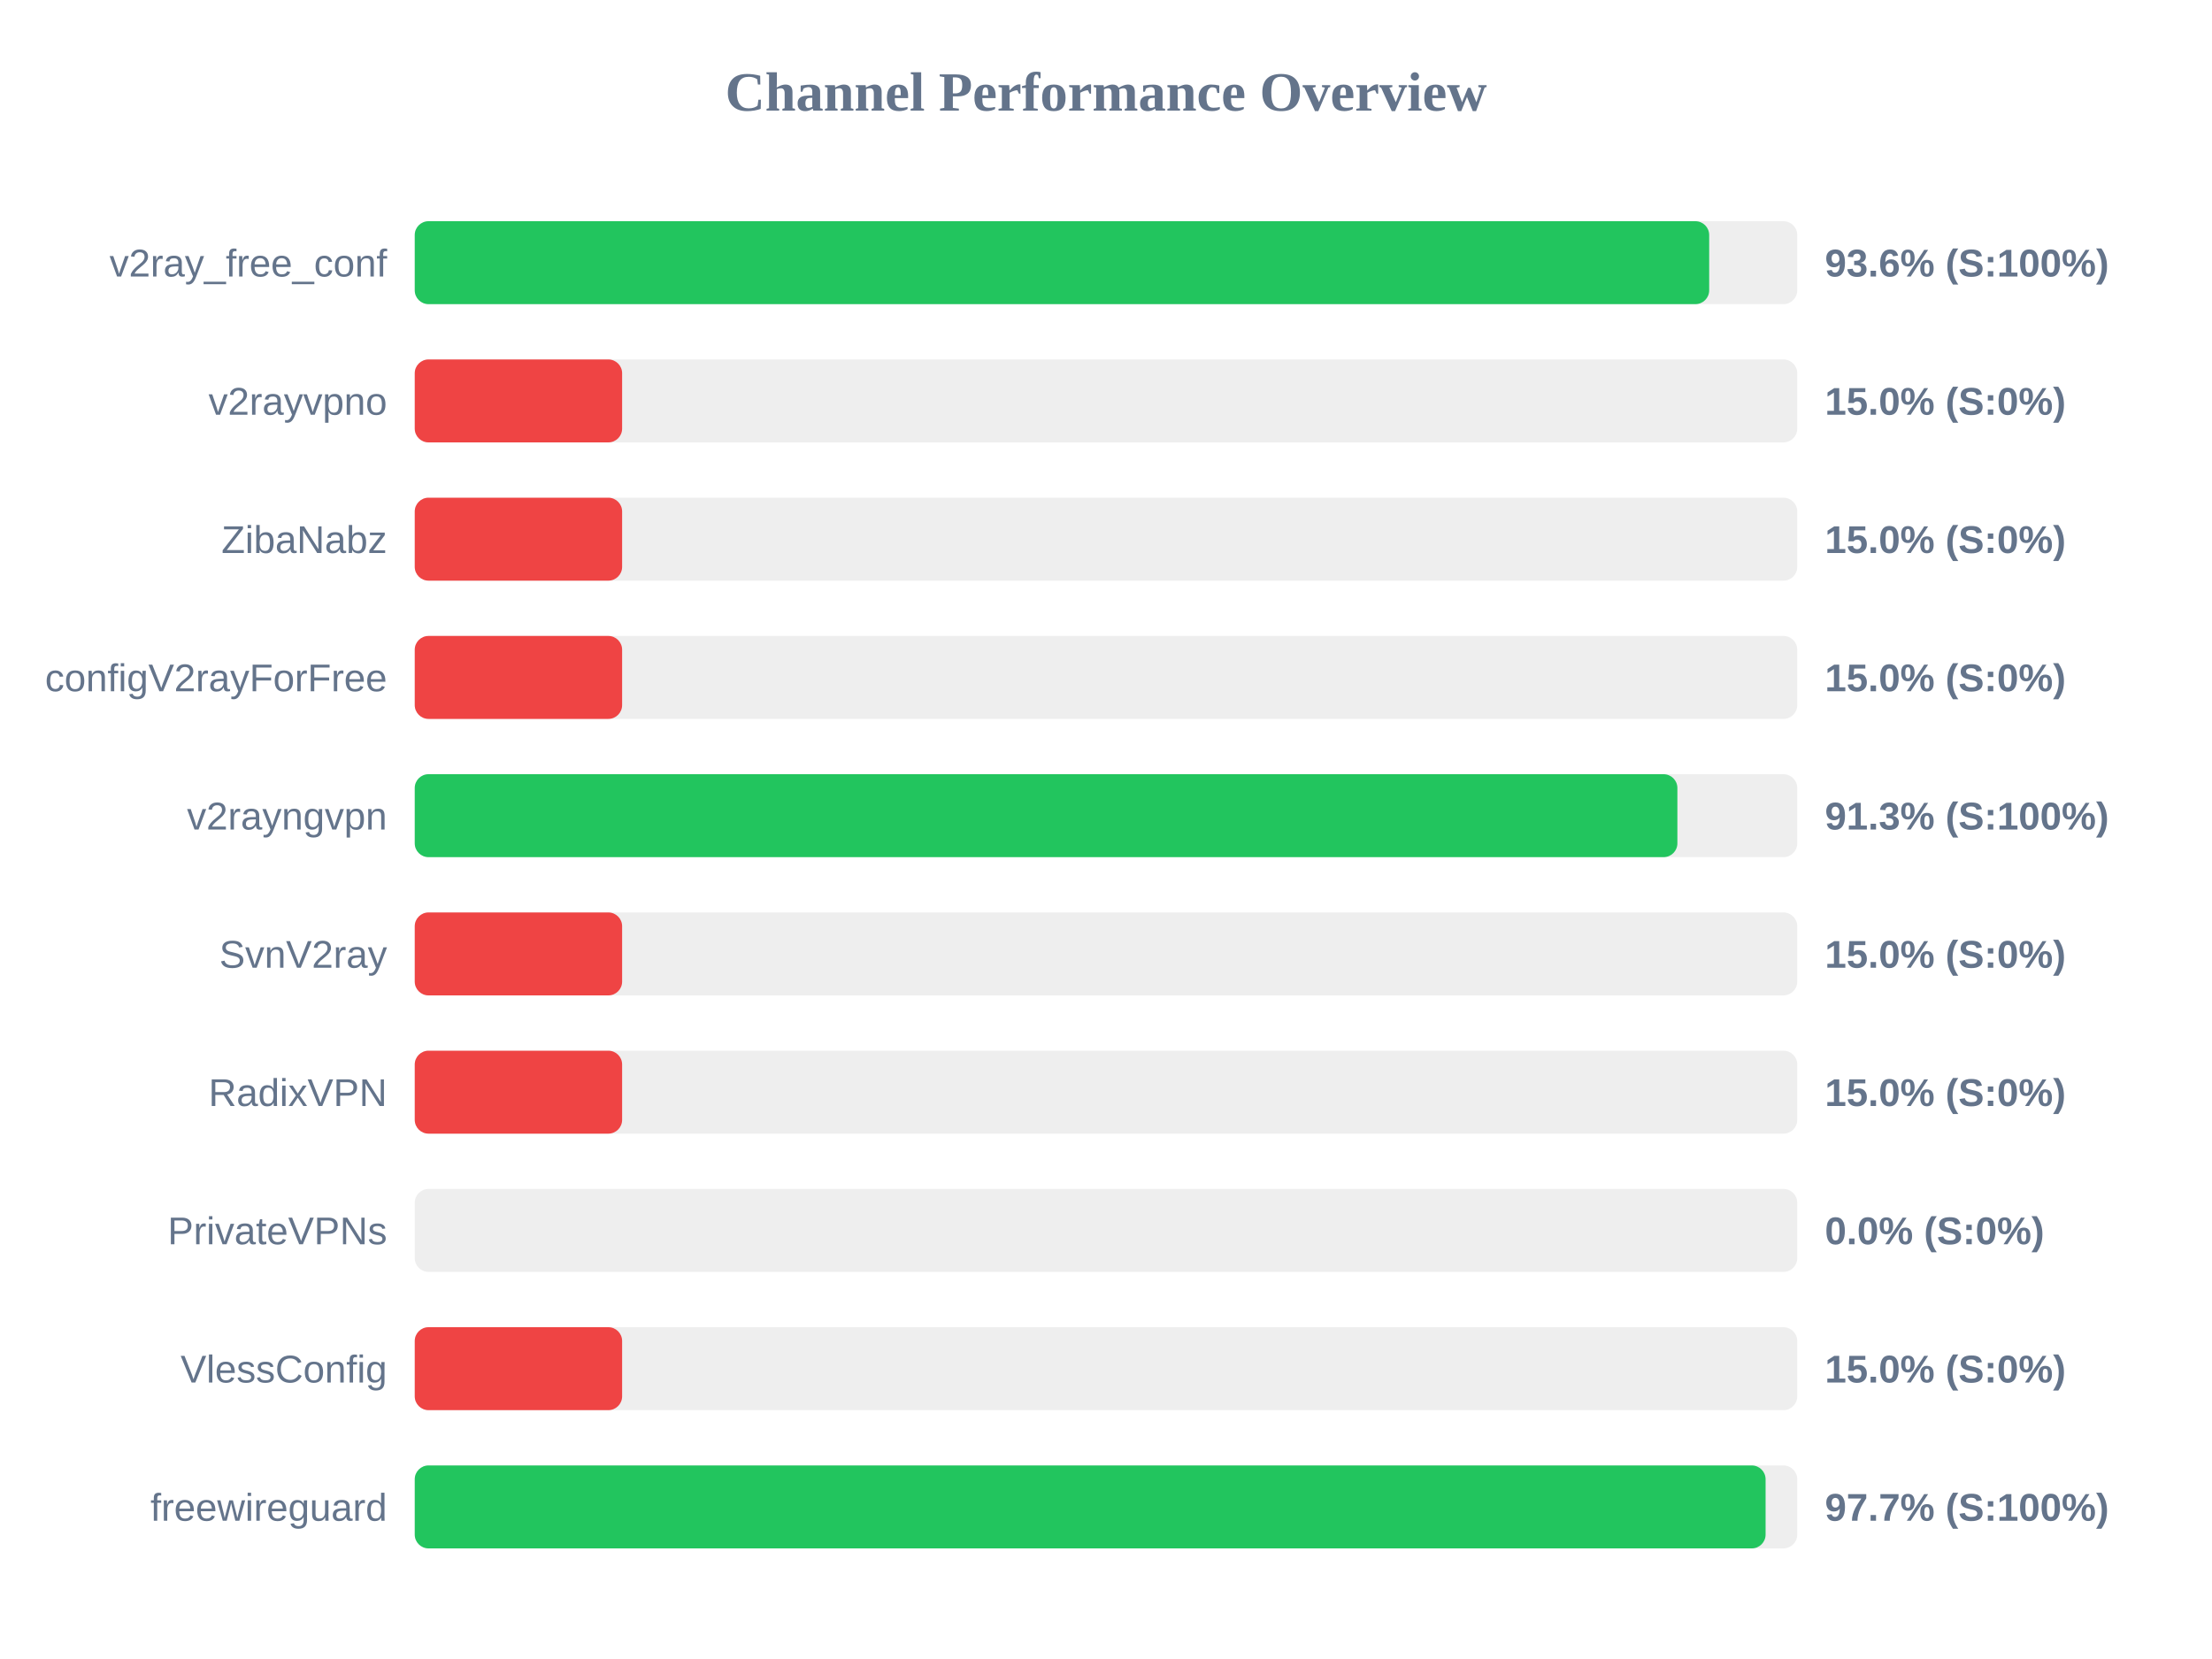
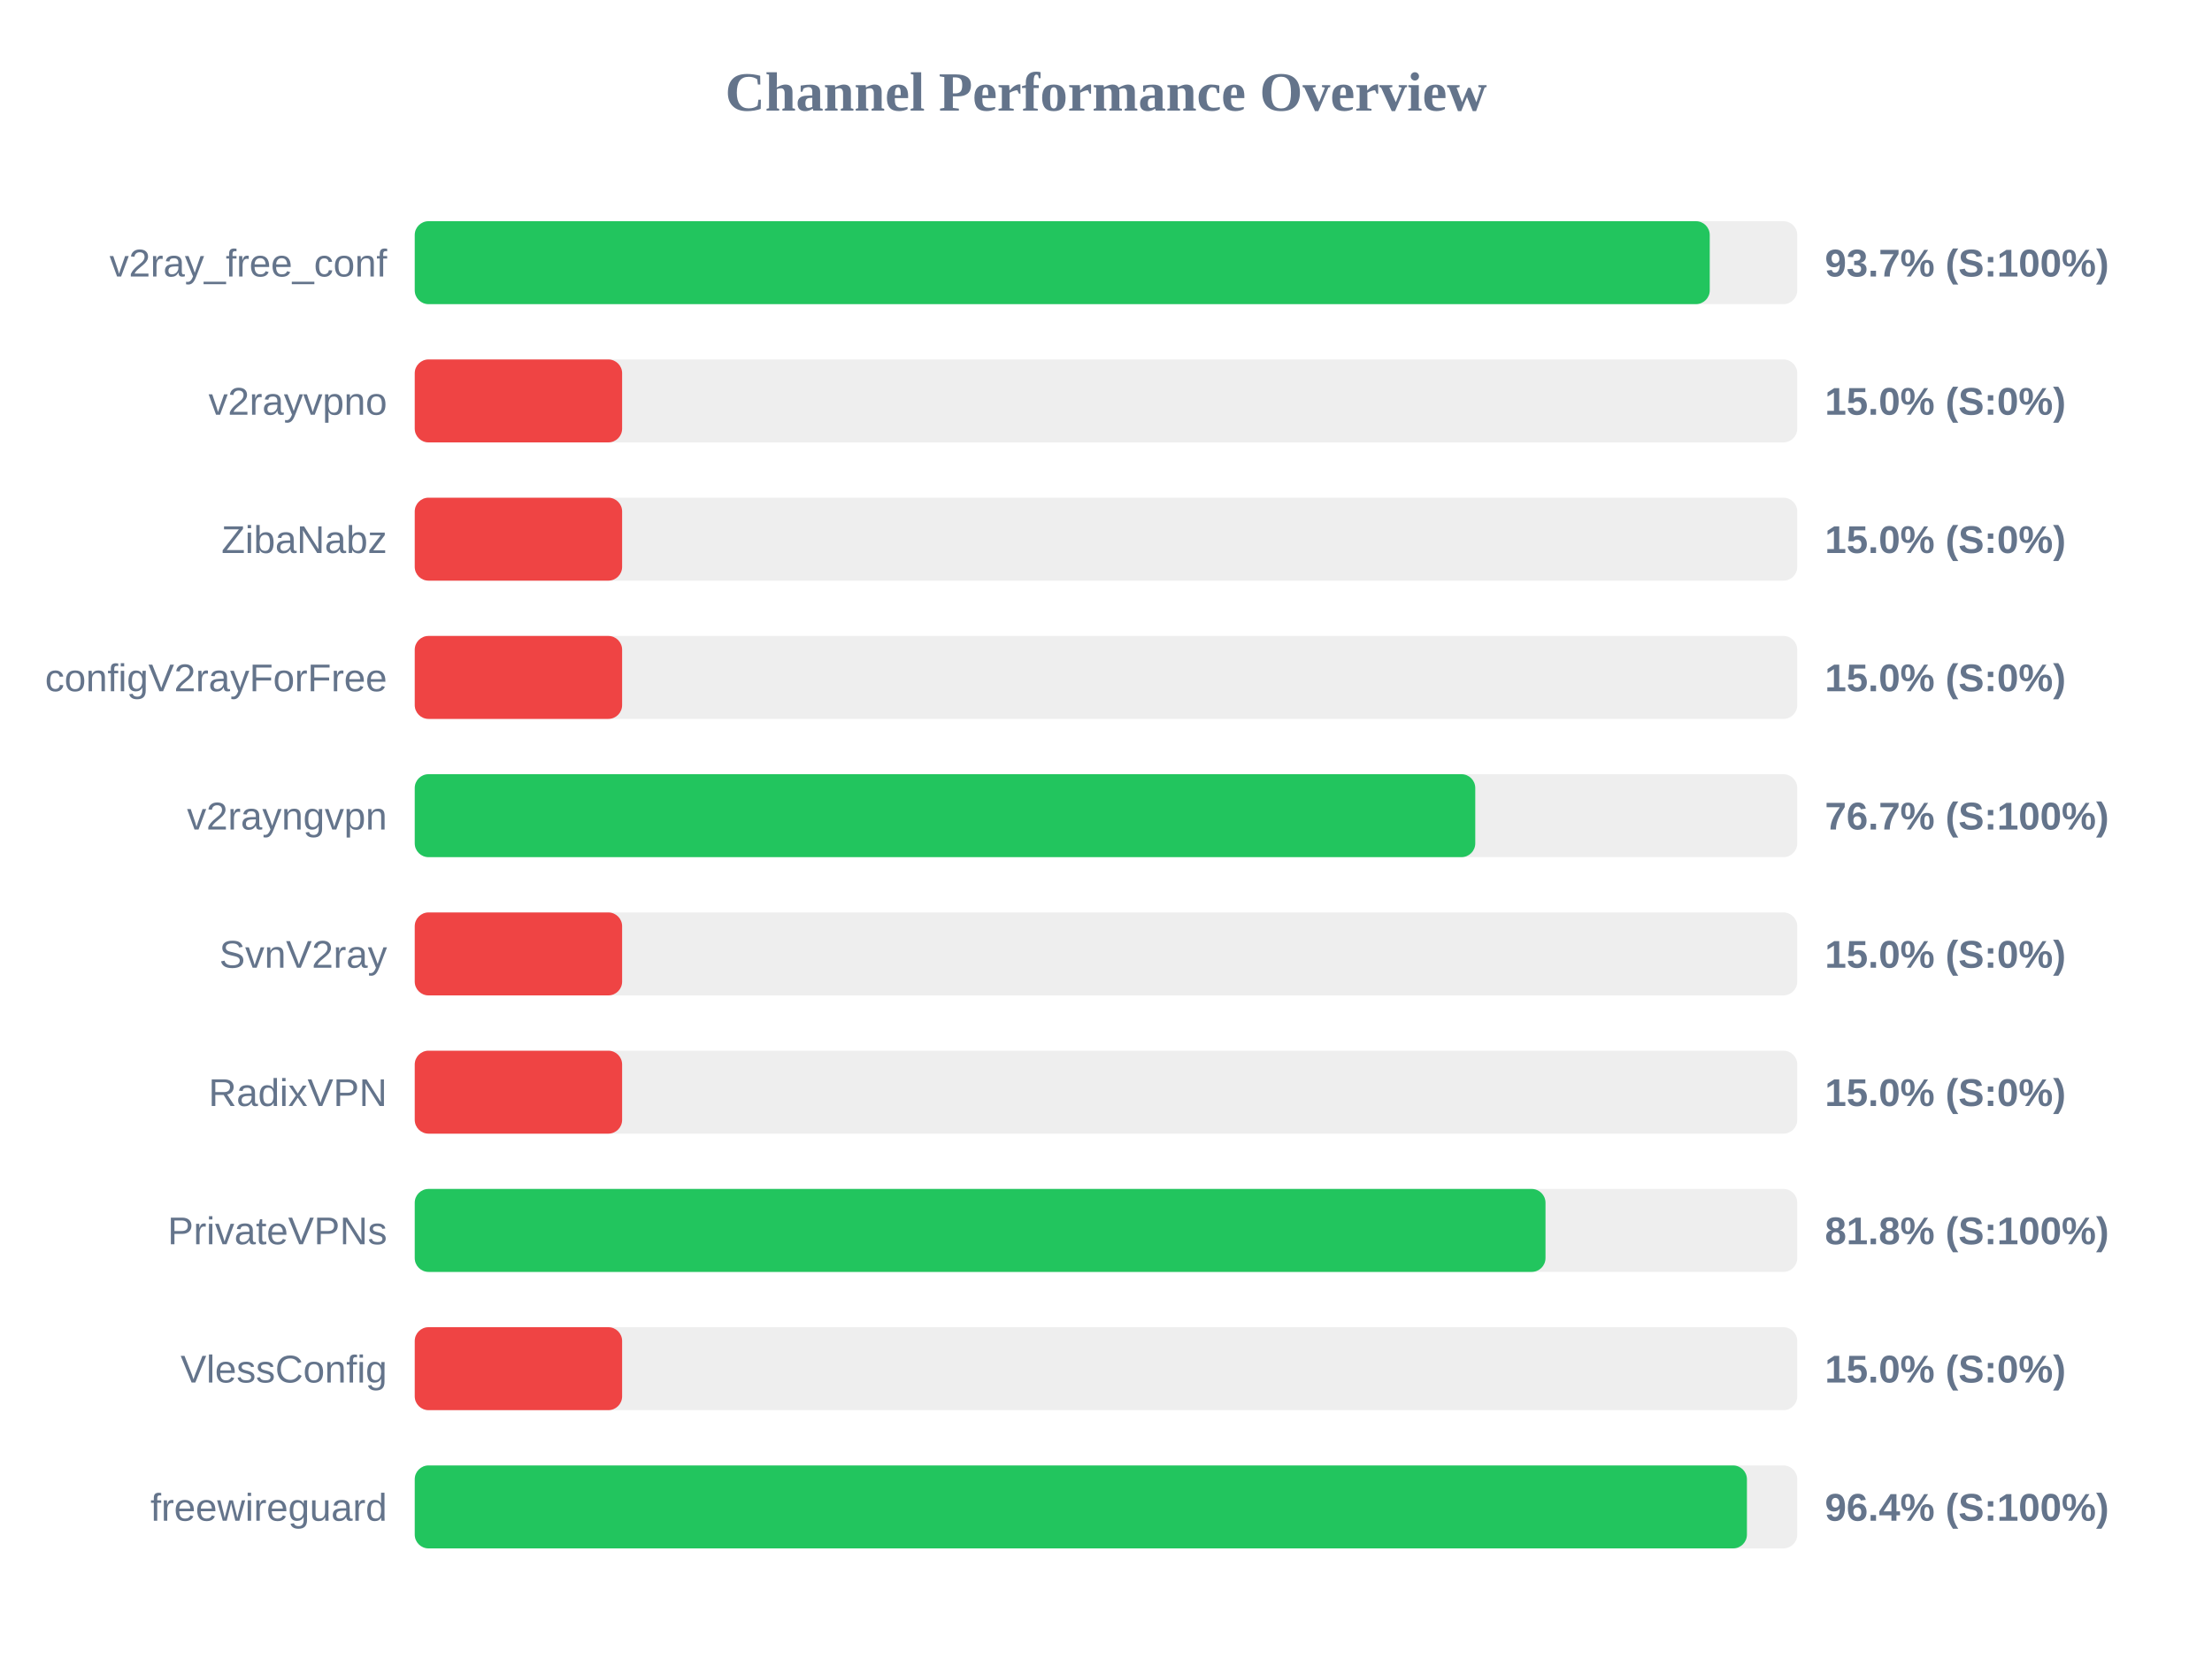
<svg xmlns="http://www.w3.org/2000/svg" width="800" height="600" version="1.1">
  <style>
        .row { font: 14px Arial; fill: #64748b; }
        .score { font: bold 14px Arial; fill: #64748b; }
    </style>
  <text x="400" y="40" text-anchor="middle" font-size="20px" font-weight="bold" fill="#64748b">Channel Performance Overview</text>
  <rect x="150" y="80" width="500" height="30" fill="#eee" rx="5" />
-   <rect x="150" y="80" width="468.15" height="30" fill="#22c55e" rx="5" />
+   <rect x="150" y="80" width="468.35" height="30" fill="#22c55e" rx="5" />
  <text x="140" y="100" text-anchor="end" class="row">v2ray_free_conf</text>
-   <text x="660" y="100" text-anchor="start" class="score">93.6% (S:100%)</text>
+   <text x="660" y="100" text-anchor="start" class="score">93.7% (S:100%)</text>
  <rect x="150" y="130" width="500" height="30" fill="#eee" rx="5" />
  <rect x="150" y="130" width="75.0" height="30" fill="#ef4444" rx="5" />
  <text x="140" y="150" text-anchor="end" class="row">v2rayvpno</text>
  <text x="660" y="150" text-anchor="start" class="score">15.0% (S:0%)</text>
  <rect x="150" y="180" width="500" height="30" fill="#eee" rx="5" />
  <rect x="150" y="180" width="75.0" height="30" fill="#ef4444" rx="5" />
  <text x="140" y="200" text-anchor="end" class="row">ZibaNabz</text>
  <text x="660" y="200" text-anchor="start" class="score">15.0% (S:0%)</text>
  <rect x="150" y="230" width="500" height="30" fill="#eee" rx="5" />
  <rect x="150" y="230" width="75.0" height="30" fill="#ef4444" rx="5" />
  <text x="140" y="250" text-anchor="end" class="row">configV2rayForFree</text>
  <text x="660" y="250" text-anchor="start" class="score">15.0% (S:0%)</text>
  <rect x="150" y="280" width="500" height="30" fill="#eee" rx="5" />
-   <rect x="150" y="280" width="456.65" height="30" fill="#22c55e" rx="5" />
+   <rect x="150" y="280" width="383.55" height="30" fill="#22c55e" rx="5" />
  <text x="140" y="300" text-anchor="end" class="row">v2rayngvpn</text>
-   <text x="660" y="300" text-anchor="start" class="score">91.3% (S:100%)</text>
+   <text x="660" y="300" text-anchor="start" class="score">76.7% (S:100%)</text>
  <rect x="150" y="330" width="500" height="30" fill="#eee" rx="5" />
  <rect x="150" y="330" width="75.0" height="30" fill="#ef4444" rx="5" />
  <text x="140" y="350" text-anchor="end" class="row">SvnV2ray</text>
  <text x="660" y="350" text-anchor="start" class="score">15.0% (S:0%)</text>
  <rect x="150" y="380" width="500" height="30" fill="#eee" rx="5" />
  <rect x="150" y="380" width="75.0" height="30" fill="#ef4444" rx="5" />
  <text x="140" y="400" text-anchor="end" class="row">RadixVPN</text>
  <text x="660" y="400" text-anchor="start" class="score">15.0% (S:0%)</text>
  <rect x="150" y="430" width="500" height="30" fill="#eee" rx="5" />
-   <rect x="150" y="430" width="0.0" height="30" fill="#ef4444" rx="5" />
+   <rect x="150" y="430" width="408.95" height="30" fill="#22c55e" rx="5" />
  <text x="140" y="450" text-anchor="end" class="row">PrivateVPNs</text>
-   <text x="660" y="450" text-anchor="start" class="score">0.0% (S:0%)</text>
+   <text x="660" y="450" text-anchor="start" class="score">81.8% (S:100%)</text>
  <rect x="150" y="480" width="500" height="30" fill="#eee" rx="5" />
  <rect x="150" y="480" width="75.0" height="30" fill="#ef4444" rx="5" />
  <text x="140" y="500" text-anchor="end" class="row">VlessConfig</text>
  <text x="660" y="500" text-anchor="start" class="score">15.0% (S:0%)</text>
  <rect x="150" y="530" width="500" height="30" fill="#eee" rx="5" />
-   <rect x="150" y="530" width="488.55" height="30" fill="#22c55e" rx="5" />
+   <rect x="150" y="530" width="481.8" height="30" fill="#22c55e" rx="5" />
  <text x="140" y="550" text-anchor="end" class="row">freewireguard</text>
-   <text x="660" y="550" text-anchor="start" class="score">97.7% (S:100%)</text>
+   <text x="660" y="550" text-anchor="start" class="score">96.4% (S:100%)</text>
</svg>
